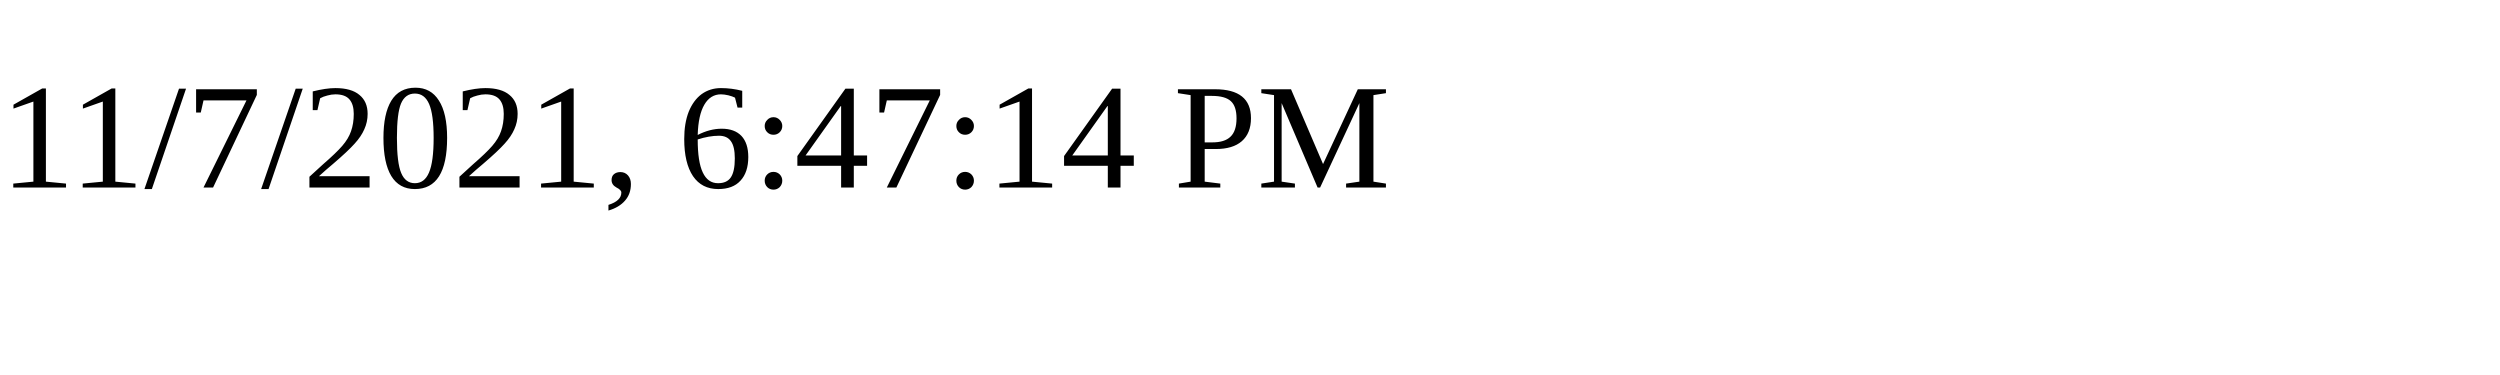
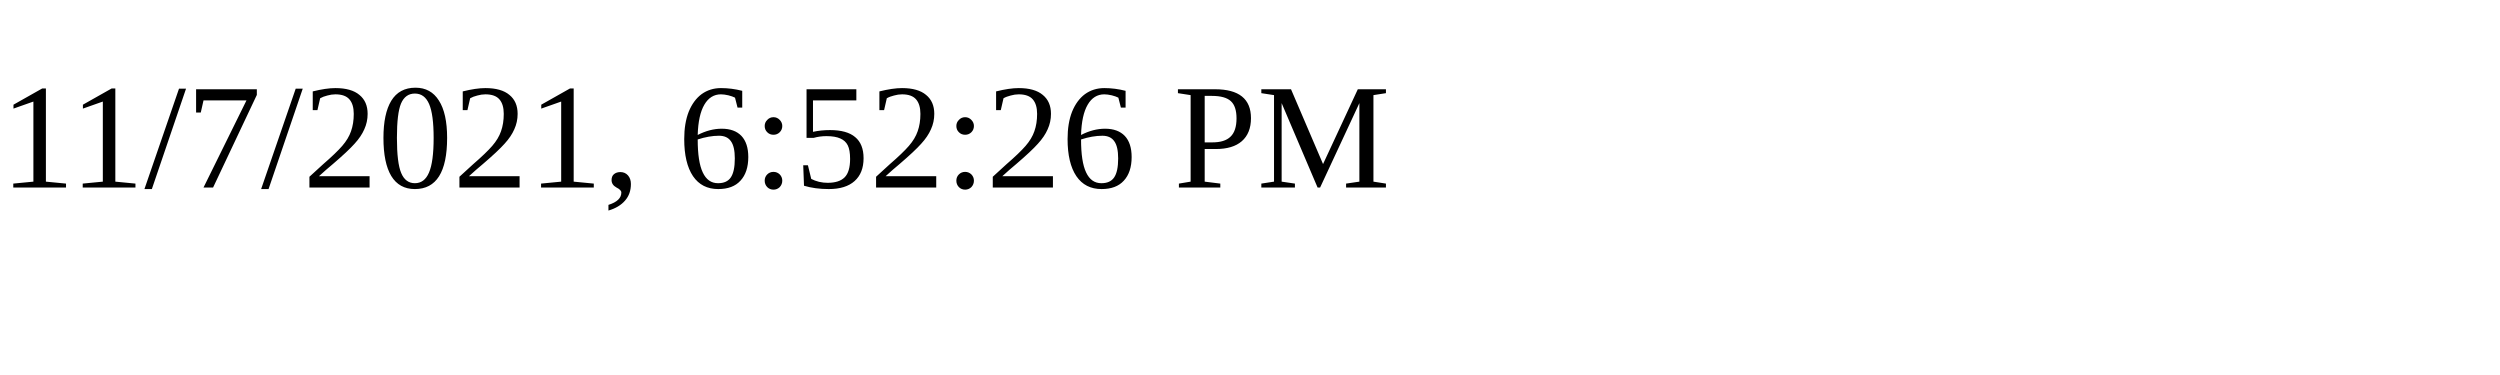
<svg xmlns="http://www.w3.org/2000/svg" height="30" width="200">
-   <text x="0" y="15">11/7/2021, 6:47:14 PM</text>
+   <text x="0" y="15">11/7/2021, 6:52:26 PM</text>
</svg>
